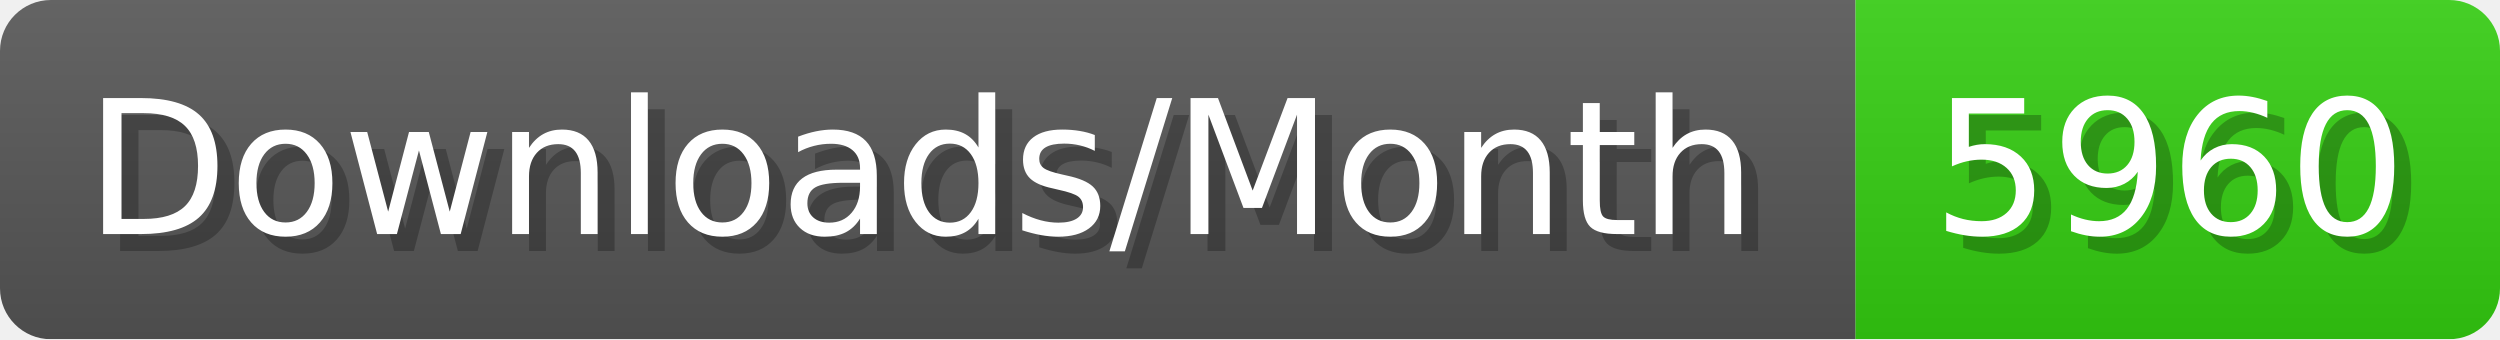
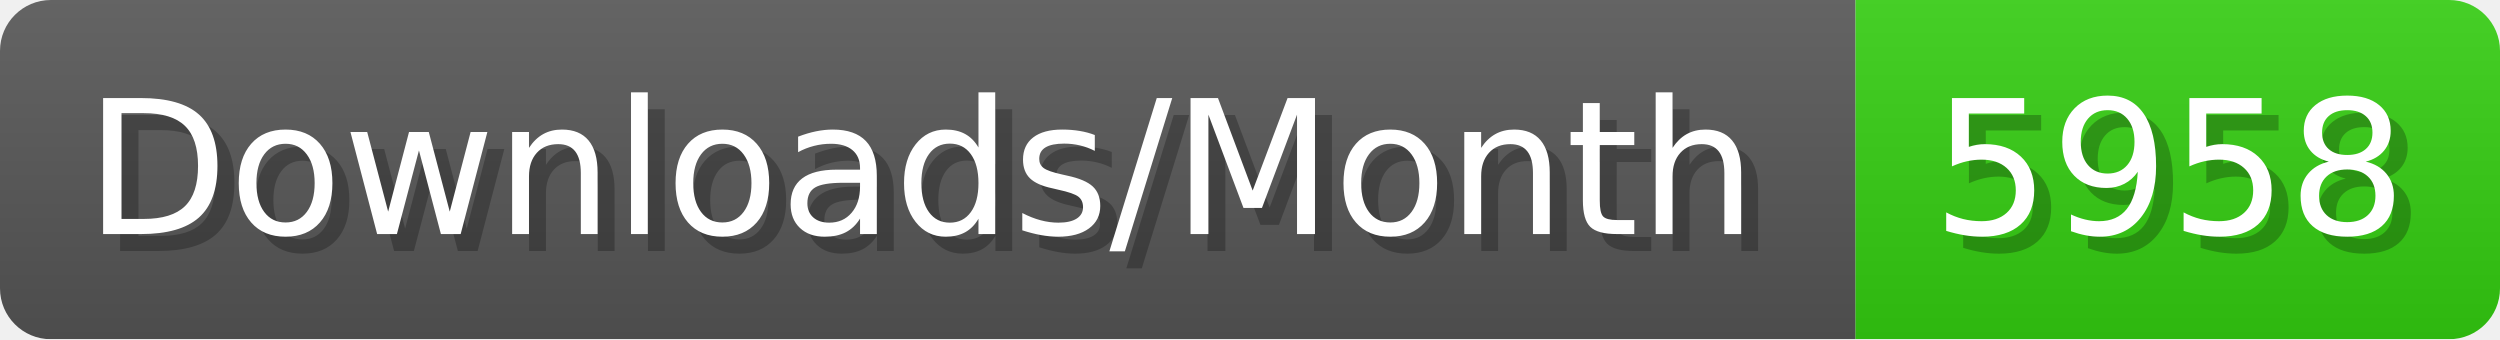
- <svg xmlns="http://www.w3.org/2000/svg" width="147.4" height="20" viewBox="0 0 1474 200" role="img" aria-label="Downloads/Month: 5960">
+ <svg xmlns="http://www.w3.org/2000/svg" width="147.4" height="20" viewBox="0 0 1474 200" role="img" aria-label="Downloads/Month: 5958">
  <linearGradient id="YlXUI" x2="0" y2="100%">
    <stop offset="0" stop-opacity=".1" stop-color="#EEE" />
    <stop offset="1" stop-opacity=".1" />
  </linearGradient>
  <mask id="JHhop">
    <rect width="1474" height="200" rx="30" fill="#FFF" />
  </mask>
  <g mask="url(#JHhop)">
    <rect width="1094" height="200" fill="#555" />
    <rect width="380" height="200" fill="#3C1" x="1094" />
    <rect width="1474" height="200" fill="url(#YlXUI)" />
  </g>
  <g aria-hidden="true" fill="#fff" text-anchor="start" font-family="Verdana,DejaVu Sans,sans-serif" font-size="110">
    <text x="60" y="148" textLength="994" fill="#000" opacity="0.25">Downloads/Month</text>
    <text x="50" y="138" textLength="994">Downloads/Month</text>
-     <text x="1149" y="148" textLength="280" fill="#000" opacity="0.25">5960</text>
-     <text x="1139" y="138" textLength="280">5960</text>
+     <text x="1149" y="148" textLength="280" fill="#000" opacity="0.25">5958</text>
+     <text x="1139" y="138" textLength="280">5958</text>
  </g>
</svg>
